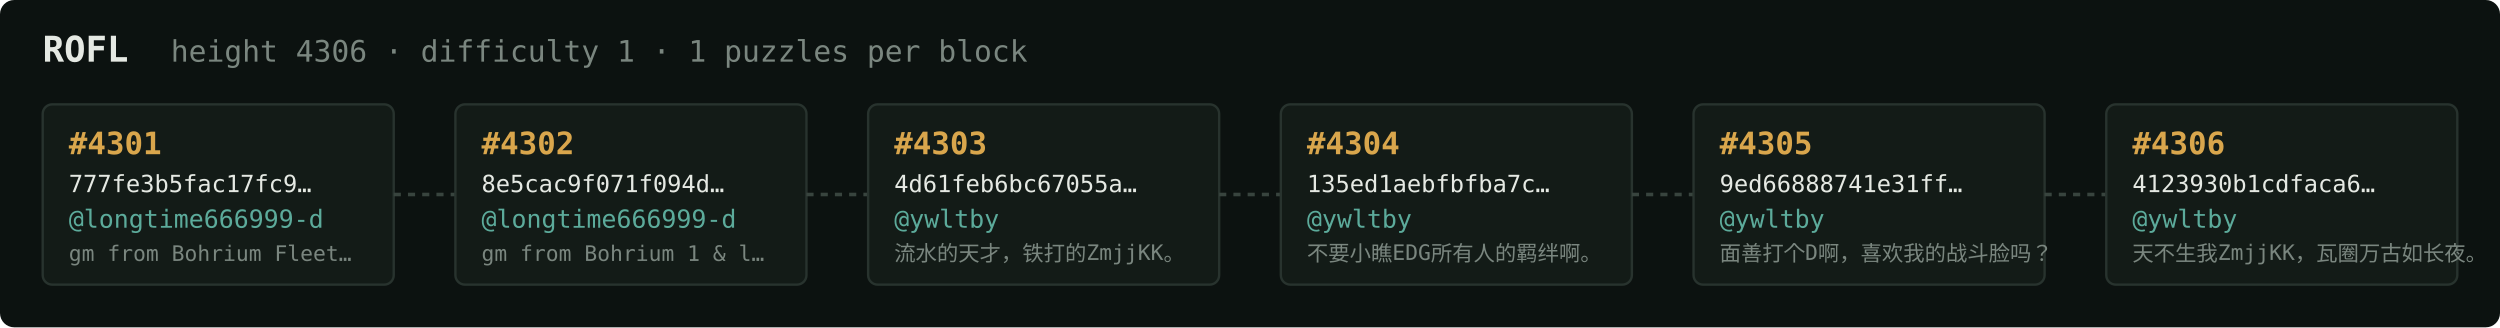
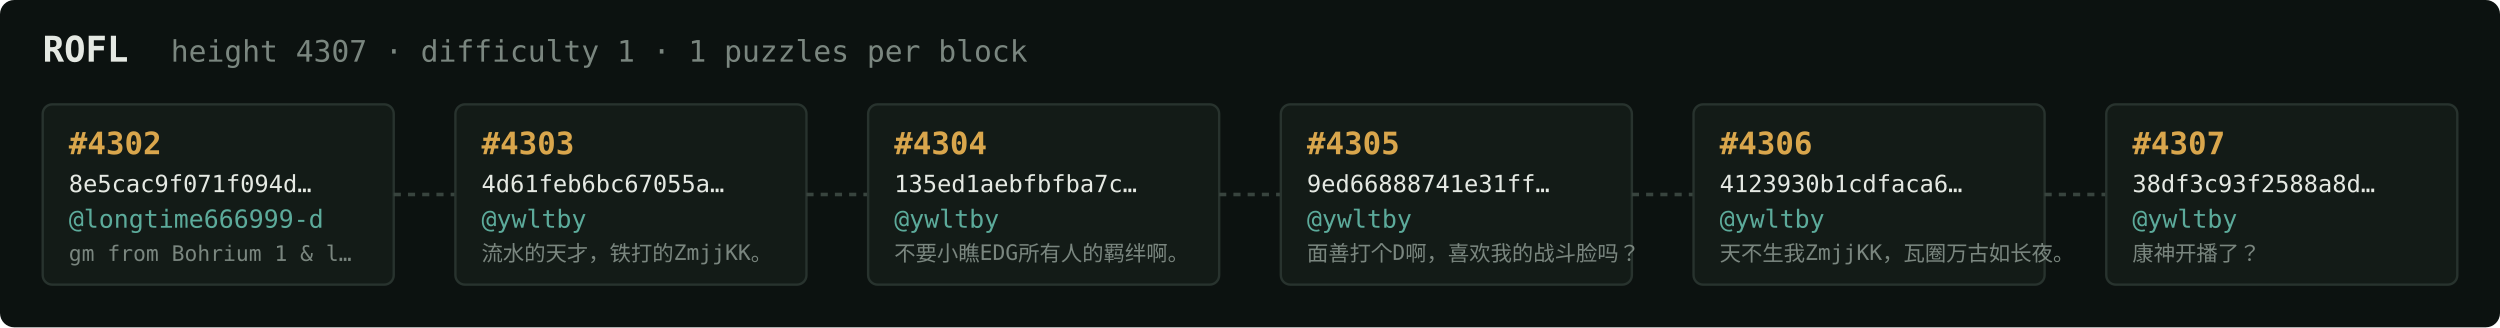
<svg xmlns="http://www.w3.org/2000/svg" width="1054" height="138" viewBox="0 0 1054 138" font-family="ui-monospace,SFMono-Regular,Menlo,monospace">
  <rect fill="#0c1210" width="1054" height="138" rx="6" />
  <text x="18" y="26" fill="#e5e9e3" font-size="15" font-weight="700">ROFL</text>
-   <text x="72" y="26" fill="#7a867f" font-size="12.5">height 4306 · difficulty 1 · 1 puzzles per block</text>
+   <text x="72" y="26" fill="#7a867f" font-size="12.5">height 4307 · difficulty 1 · 1 puzzles per block</text>
  <rect x="18" y="44" width="148" height="76" rx="4" fill="#131b17" stroke="#28332e" stroke-width="1" />
-   <text x="29" y="65" fill="#d9a64c" font-size="13" font-weight="700">#4301</text>
-   <text x="29" y="81" fill="#e5e9e3" font-size="10">777fe3b5fac17fc9…</text>
+   <text x="29" y="65" fill="#d9a64c" font-size="13" font-weight="700">#4302</text>
+   <text x="29" y="81" fill="#e5e9e3" font-size="10">8e5cac9f071f094d…</text>
  <text x="29" y="96" fill="#5cab9b" font-size="10.5">@longtime666999-d</text>
-   <text x="29" y="110" fill="#7a867f" font-size="9">gm from Bohrium Fleet…</text>
+   <text x="29" y="110" fill="#7a867f" font-size="9">gm from Bohrium 1 &amp; l…</text>
  <line x1="166" y1="82.0" x2="192" y2="82.0" stroke="#38443e" stroke-width="1.5" stroke-dasharray="3 3" />
  <rect x="192" y="44" width="148" height="76" rx="4" fill="#131b17" stroke="#28332e" stroke-width="1" />
-   <text x="203" y="65" fill="#d9a64c" font-size="13" font-weight="700">#4302</text>
-   <text x="203" y="81" fill="#e5e9e3" font-size="10">8e5cac9f071f094d…</text>
-   <text x="203" y="96" fill="#5cab9b" font-size="10.5">@longtime666999-d</text>
-   <text x="203" y="110" fill="#7a867f" font-size="9">gm from Bohrium 1 &amp; l…</text>
+   <text x="203" y="65" fill="#d9a64c" font-size="13" font-weight="700">#4303</text>
+   <text x="203" y="81" fill="#e5e9e3" font-size="10">4d61feb6bc67055a…</text>
+   <text x="203" y="96" fill="#5cab9b" font-size="10.5">@ywltby</text>
+   <text x="203" y="110" fill="#7a867f" font-size="9">流水的天才，铁打的ZmjjKK。</text>
  <line x1="340" y1="82.0" x2="366" y2="82.0" stroke="#38443e" stroke-width="1.5" stroke-dasharray="3 3" />
  <rect x="366" y="44" width="148" height="76" rx="4" fill="#131b17" stroke="#28332e" stroke-width="1" />
-   <text x="377" y="65" fill="#d9a64c" font-size="13" font-weight="700">#4303</text>
-   <text x="377" y="81" fill="#e5e9e3" font-size="10">4d61feb6bc67055a…</text>
+   <text x="377" y="65" fill="#d9a64c" font-size="13" font-weight="700">#4304</text>
+   <text x="377" y="81" fill="#e5e9e3" font-size="10">135ed1aebfbfba7c…</text>
  <text x="377" y="96" fill="#5cab9b" font-size="10.5">@ywltby</text>
-   <text x="377" y="110" fill="#7a867f" font-size="9">流水的天才，铁打的ZmjjKK。</text>
+   <text x="377" y="110" fill="#7a867f" font-size="9">不要小瞧EDG所有人的羁绊啊。</text>
  <line x1="514" y1="82.0" x2="540" y2="82.0" stroke="#38443e" stroke-width="1.5" stroke-dasharray="3 3" />
  <rect x="540" y="44" width="148" height="76" rx="4" fill="#131b17" stroke="#28332e" stroke-width="1" />
-   <text x="551" y="65" fill="#d9a64c" font-size="13" font-weight="700">#4304</text>
-   <text x="551" y="81" fill="#e5e9e3" font-size="10">135ed1aebfbfba7c…</text>
+   <text x="551" y="65" fill="#d9a64c" font-size="13" font-weight="700">#4305</text>
+   <text x="551" y="81" fill="#e5e9e3" font-size="10">9ed66888741e31ff…</text>
  <text x="551" y="96" fill="#5cab9b" font-size="10.5">@ywltby</text>
-   <text x="551" y="110" fill="#7a867f" font-size="9">不要小瞧EDG所有人的羁绊啊。</text>
+   <text x="551" y="110" fill="#7a867f" font-size="9">面善打个D啊，喜欢我的战斗脸吗？</text>
  <line x1="688" y1="82.0" x2="714" y2="82.0" stroke="#38443e" stroke-width="1.5" stroke-dasharray="3 3" />
  <rect x="714" y="44" width="148" height="76" rx="4" fill="#131b17" stroke="#28332e" stroke-width="1" />
-   <text x="725" y="65" fill="#d9a64c" font-size="13" font-weight="700">#4305</text>
-   <text x="725" y="81" fill="#e5e9e3" font-size="10">9ed66888741e31ff…</text>
+   <text x="725" y="65" fill="#d9a64c" font-size="13" font-weight="700">#4306</text>
+   <text x="725" y="81" fill="#e5e9e3" font-size="10">4123930b1cdfaca6…</text>
  <text x="725" y="96" fill="#5cab9b" font-size="10.5">@ywltby</text>
-   <text x="725" y="110" fill="#7a867f" font-size="9">面善打个D啊，喜欢我的战斗脸吗？</text>
+   <text x="725" y="110" fill="#7a867f" font-size="9">天不生我ZmjjKK，瓦圈万古如长夜。</text>
  <line x1="862" y1="82.0" x2="888" y2="82.0" stroke="#38443e" stroke-width="1.5" stroke-dasharray="3 3" />
  <rect x="888" y="44" width="148" height="76" rx="4" fill="#131b17" stroke="#28332e" stroke-width="1" />
-   <text x="899" y="65" fill="#d9a64c" font-size="13" font-weight="700">#4306</text>
-   <text x="899" y="81" fill="#e5e9e3" font-size="10">4123930b1cdfaca6…</text>
+   <text x="899" y="65" fill="#d9a64c" font-size="13" font-weight="700">#4307</text>
+   <text x="899" y="81" fill="#e5e9e3" font-size="10">38df3c93f2588a8d…</text>
  <text x="899" y="96" fill="#5cab9b" font-size="10.5">@ywltby</text>
-   <text x="899" y="110" fill="#7a867f" font-size="9">天不生我ZmjjKK，瓦圈万古如长夜。</text>
+   <text x="899" y="110" fill="#7a867f" font-size="9">康神开播了？</text>
</svg>
